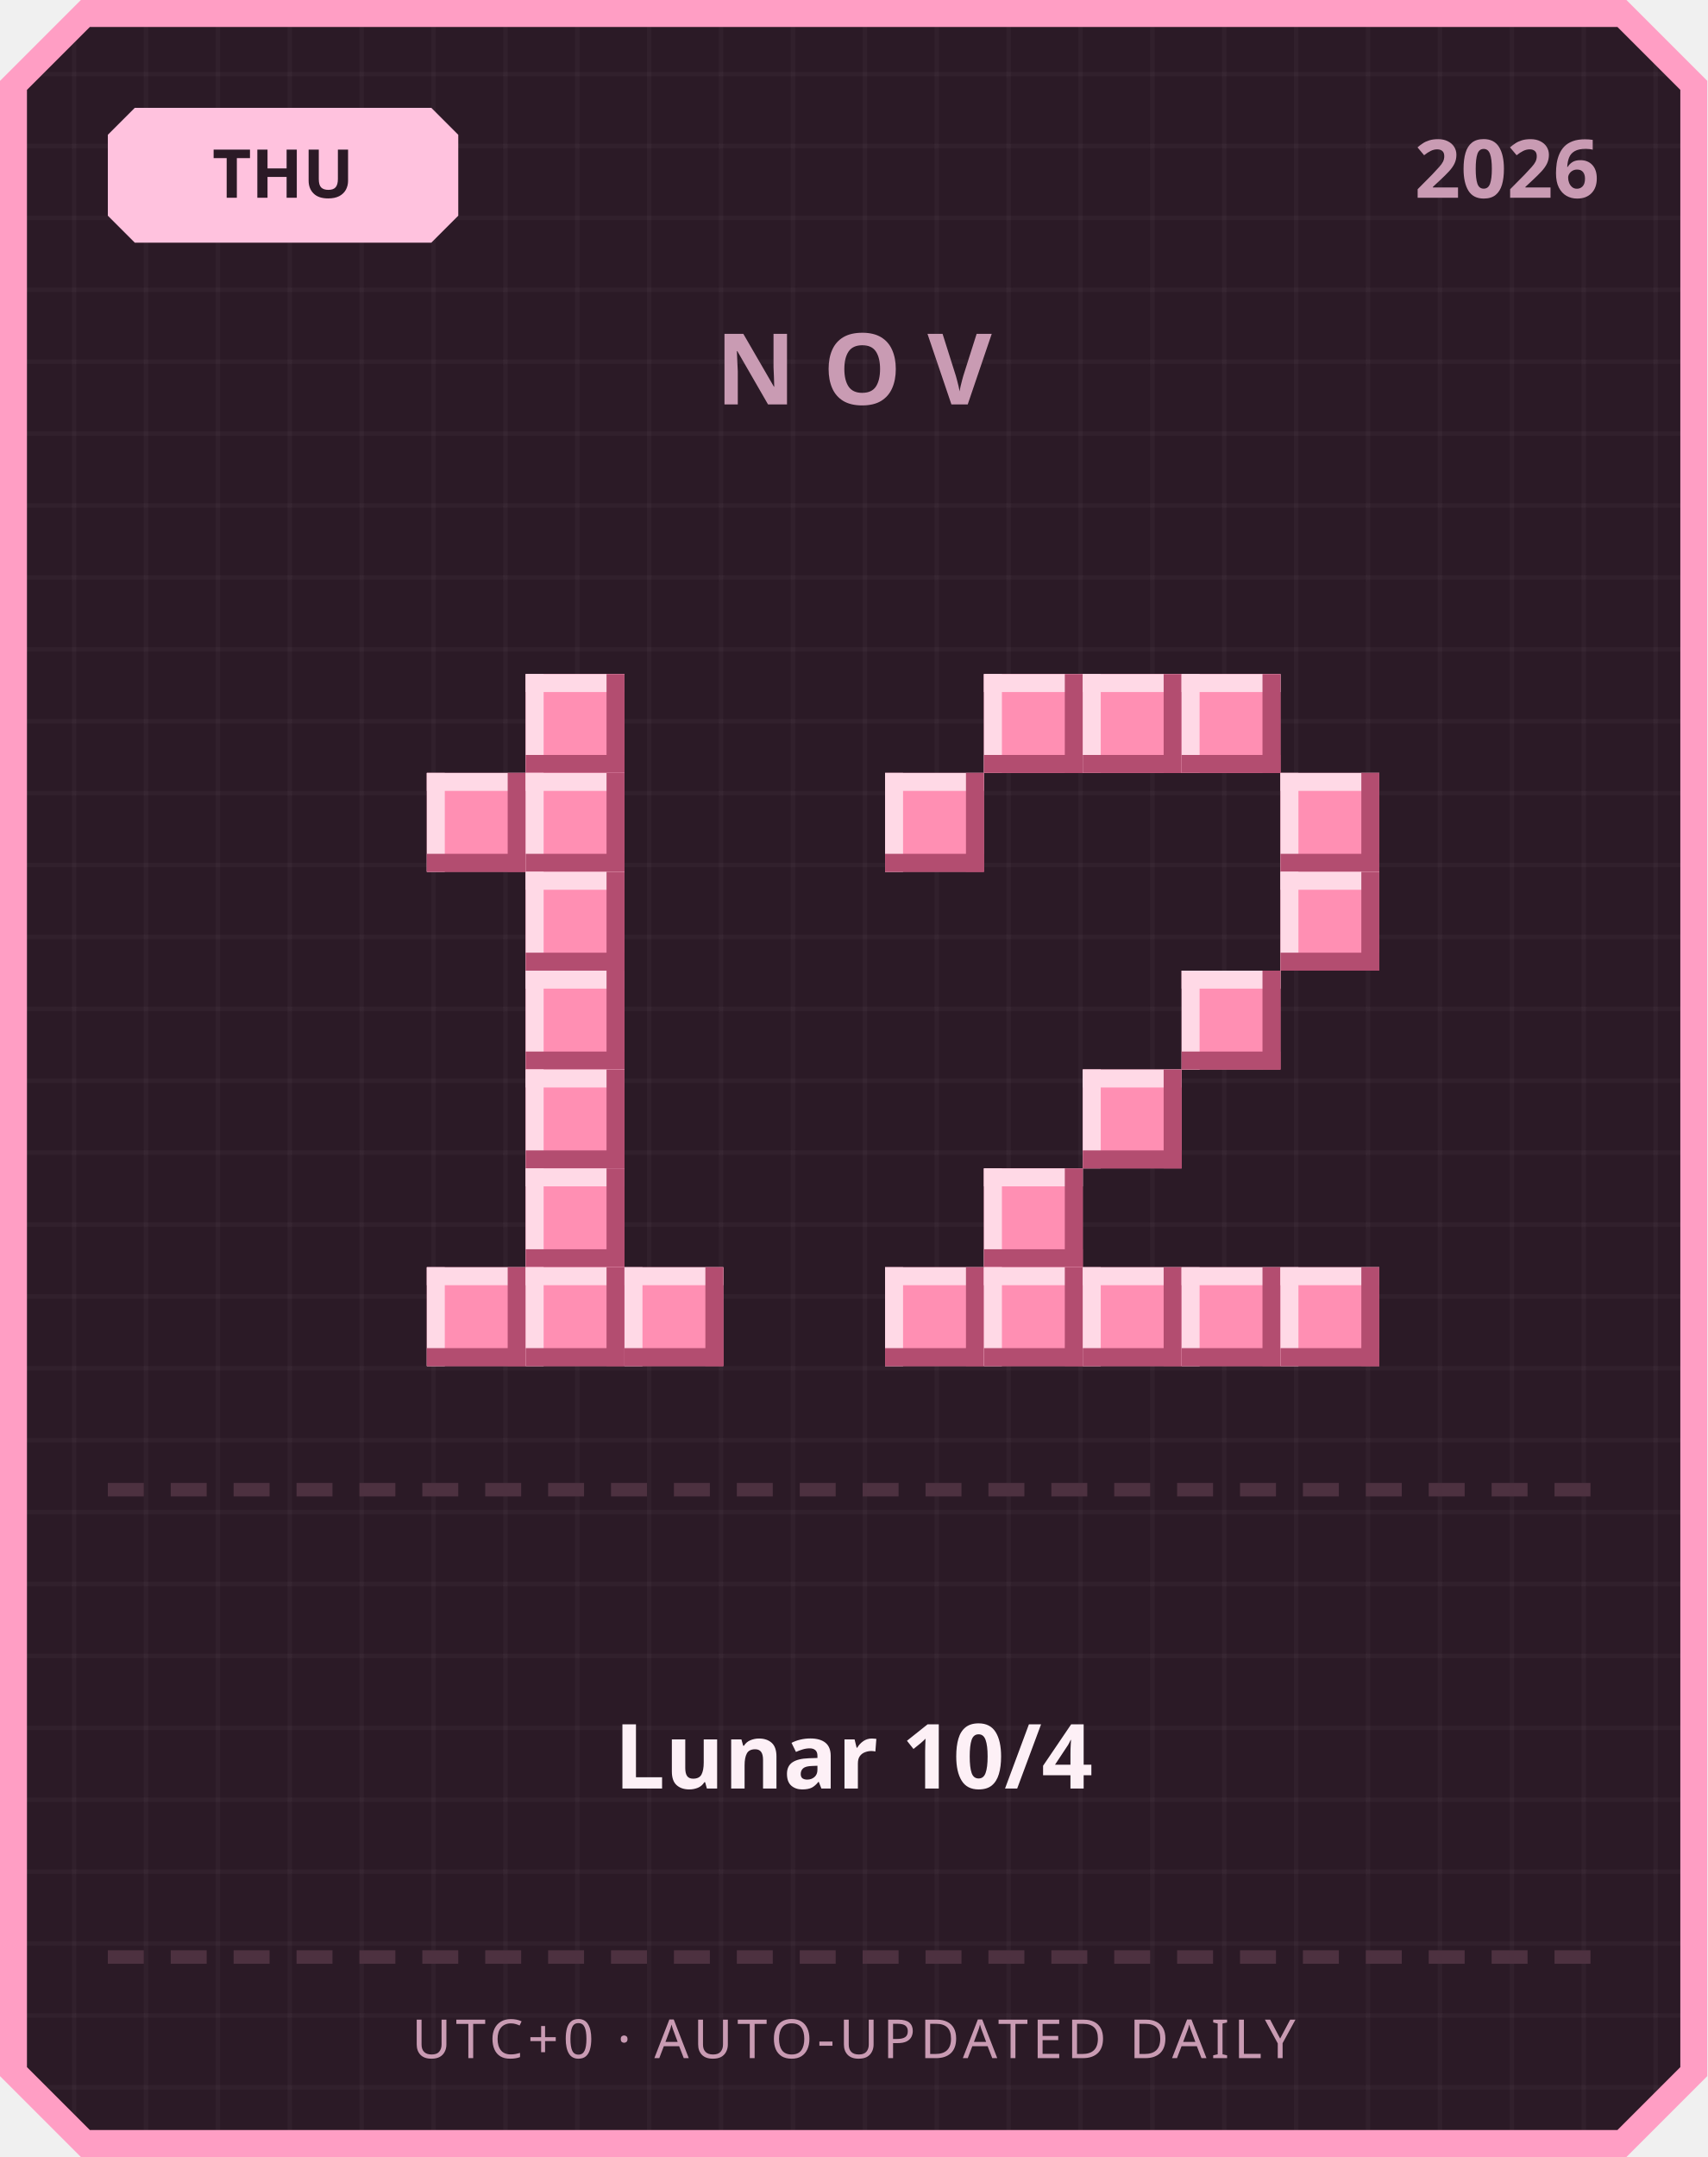
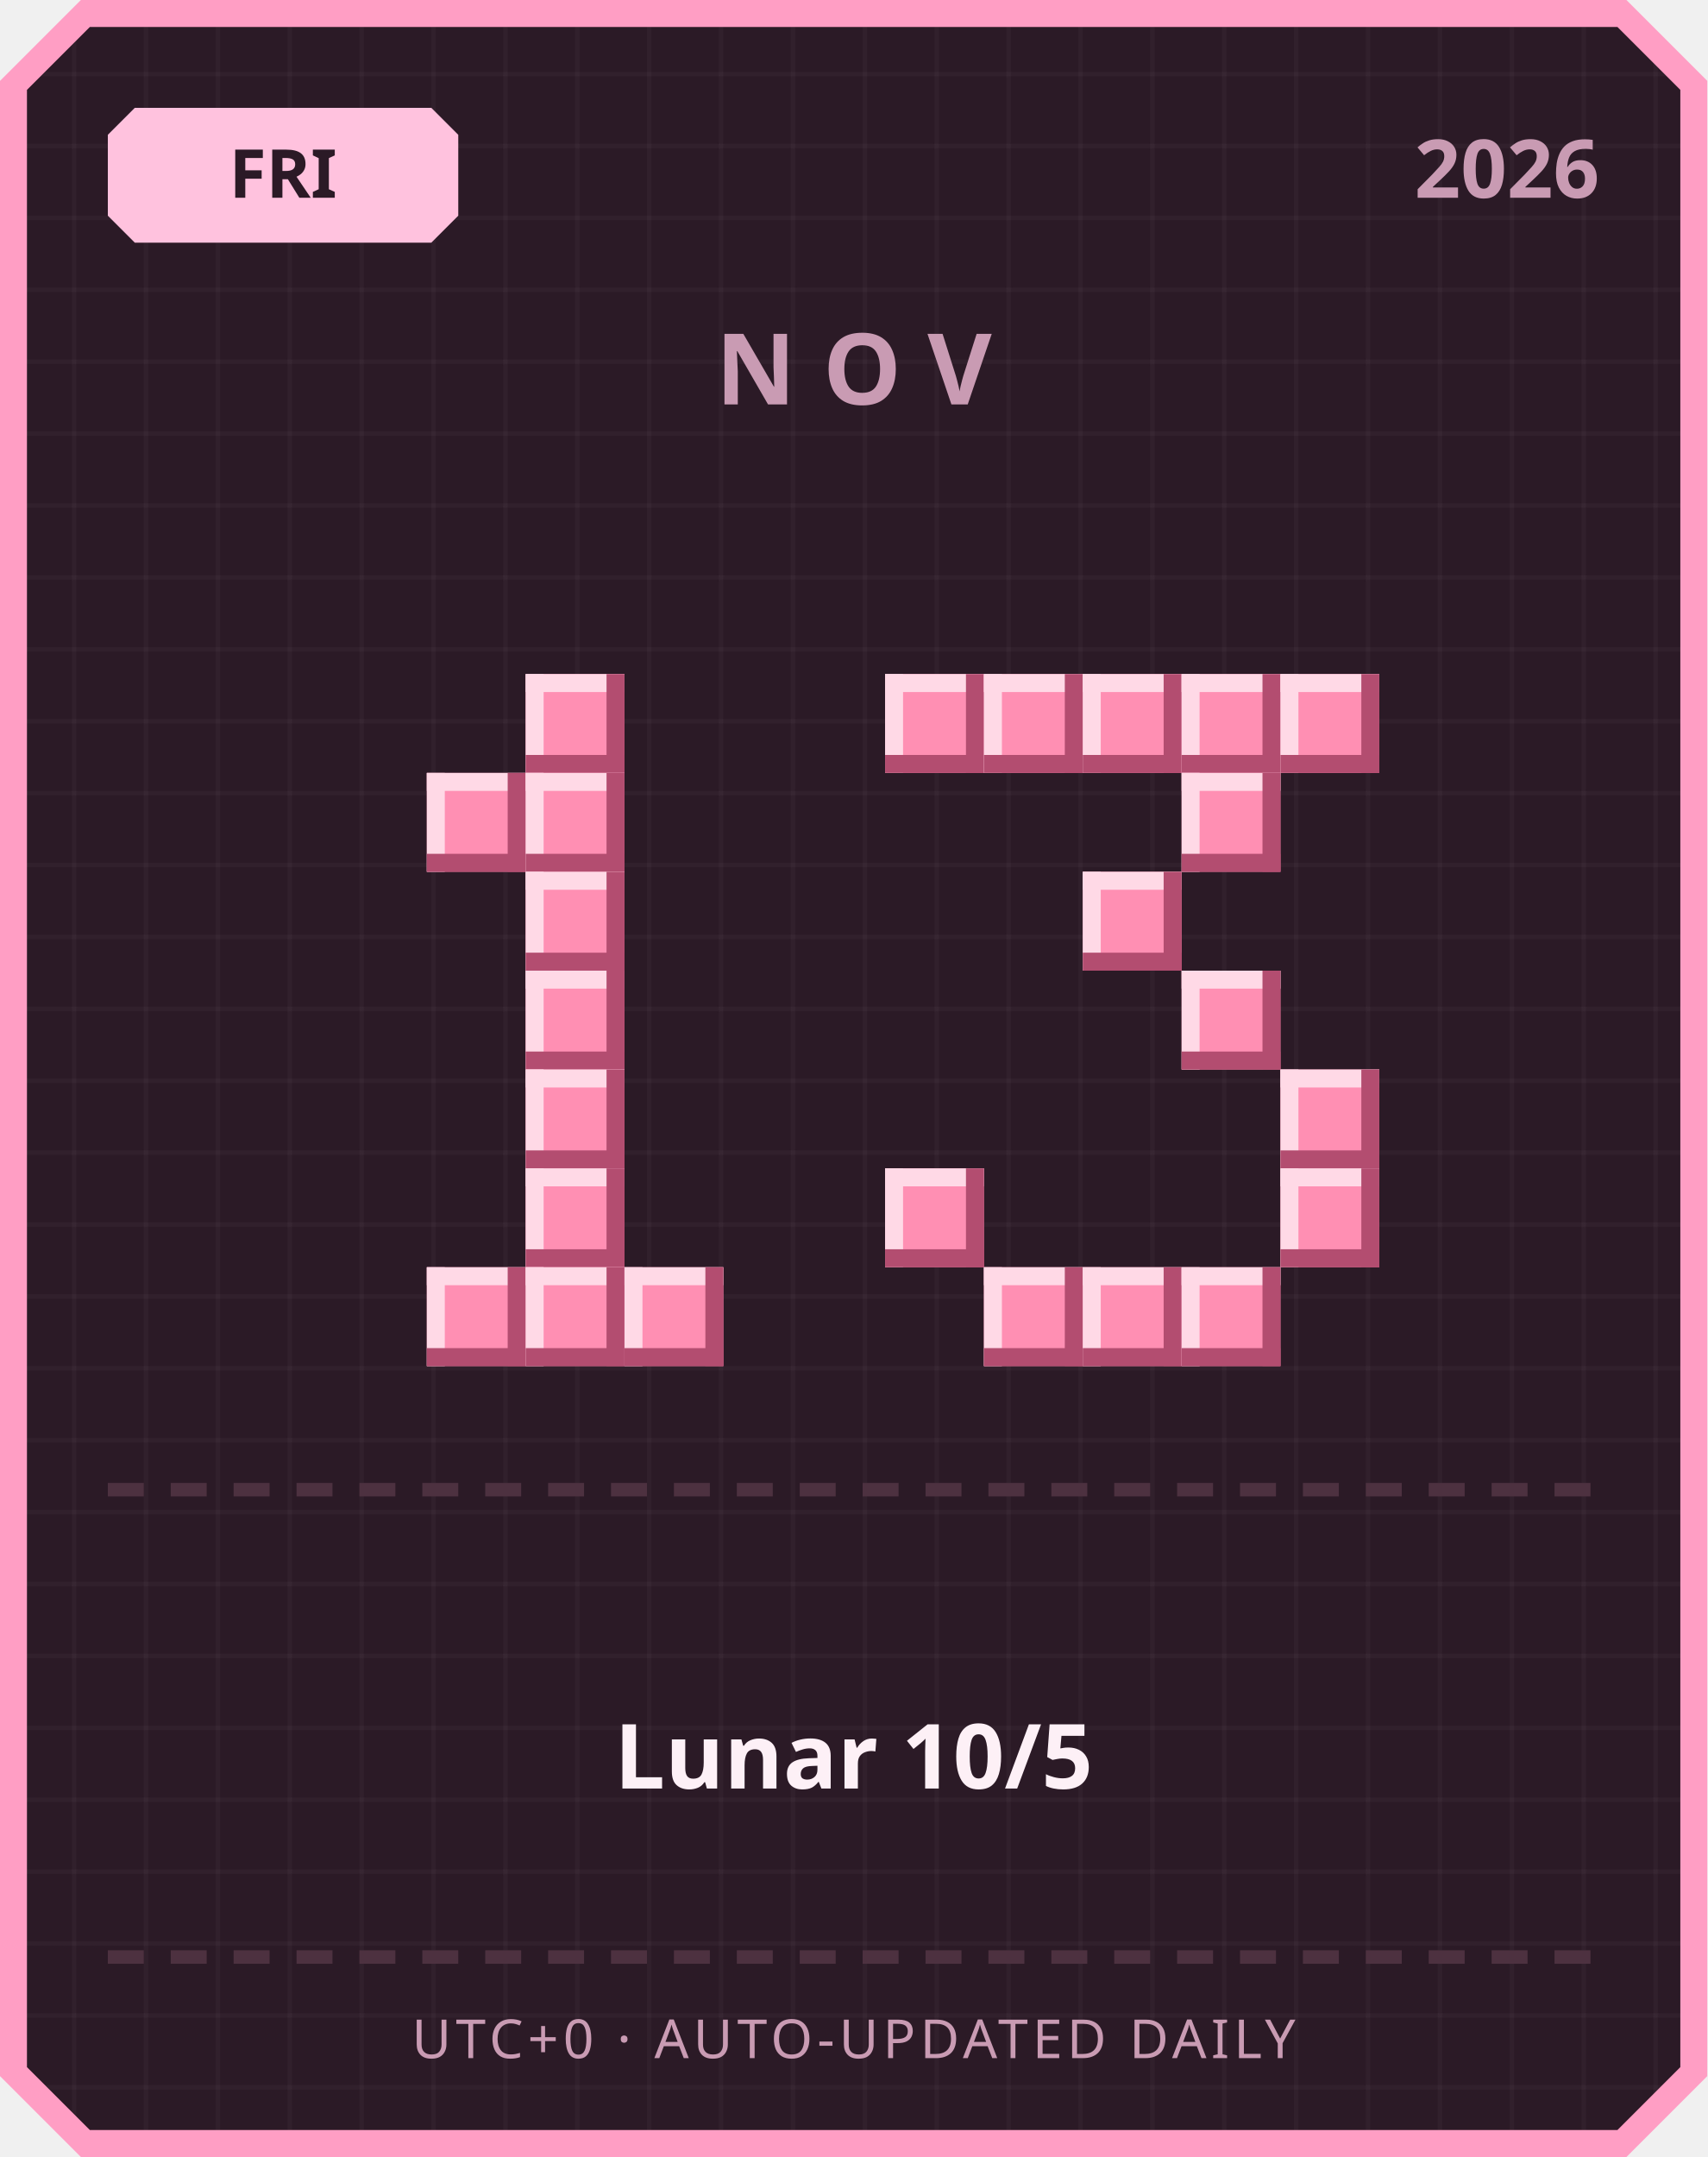
<svg xmlns="http://www.w3.org/2000/svg" width="380" height="480" viewBox="0 0 380 480">
  <defs>
    <pattern id="grid" width="16" height="16" patternUnits="userSpaceOnUse">
      <rect width="16" height="16" fill="#2b1a26" />
      <rect width="1" height="16" fill="#ffffff" opacity="0.03" />
      <rect width="16" height="1" fill="#ffffff" opacity="0.03" />
    </pattern>
  </defs>
  <path d="M 18,0 L 362,0 L 380,18 L 380,462 L 362,480 L 18,480 L 0,462 L 0,18 Z" fill="#ff9ec4" />
  <path d="M 20,6 L 360,6 L 374,20 L 374,460 L 360,474 L 20,474 L 6,460 L 6,20 Z" fill="url(#grid)" />
  <path d="M 30,24 L 96,24 L 102,30 L 102,48 L 96,54 L 30,54 L 24,48 L 24,30 Z" fill="#ffc2de" />
-   <text x="63" y="44" text-anchor="middle" font-family="'Segoe UI', sans-serif" font-size="15" font-weight="700" fill="#2b1a26">THU</text>
+   <text x="63" y="44" text-anchor="middle" font-family="'Segoe UI', sans-serif" font-size="15" font-weight="700" fill="#2b1a26">FRI</text>
  <text x="356" y="44" text-anchor="end" font-family="'Segoe UI', sans-serif" font-size="18" font-weight="700" fill="#c99bb3">2026</text>
  <text x="190" y="90" text-anchor="middle" font-family="'Segoe UI', sans-serif" font-size="22" font-weight="700" letter-spacing="6" fill="#c99bb3">NOV</text>
  <rect x="117" y="150" width="22" height="22" fill="#ff8fb3" />
  <rect x="117" y="150" width="22" height="4" fill="#ffd9e6" />
  <rect x="117" y="150" width="4" height="22" fill="#ffd9e6" />
  <rect x="117" y="168" width="22" height="4" fill="#b34d70" />
  <rect x="135" y="150" width="4" height="22" fill="#b34d70" />
  <rect x="95" y="172" width="22" height="22" fill="#ff8fb3" />
  <rect x="95" y="172" width="22" height="4" fill="#ffd9e6" />
  <rect x="95" y="172" width="4" height="22" fill="#ffd9e6" />
  <rect x="95" y="190" width="22" height="4" fill="#b34d70" />
  <rect x="113" y="172" width="4" height="22" fill="#b34d70" />
  <rect x="117" y="172" width="22" height="22" fill="#ff8fb3" />
  <rect x="117" y="172" width="22" height="4" fill="#ffd9e6" />
  <rect x="117" y="172" width="4" height="22" fill="#ffd9e6" />
  <rect x="117" y="190" width="22" height="4" fill="#b34d70" />
  <rect x="135" y="172" width="4" height="22" fill="#b34d70" />
  <rect x="117" y="194" width="22" height="22" fill="#ff8fb3" />
  <rect x="117" y="194" width="22" height="4" fill="#ffd9e6" />
  <rect x="117" y="194" width="4" height="22" fill="#ffd9e6" />
  <rect x="117" y="212" width="22" height="4" fill="#b34d70" />
  <rect x="135" y="194" width="4" height="22" fill="#b34d70" />
  <rect x="117" y="216" width="22" height="22" fill="#ff8fb3" />
  <rect x="117" y="216" width="22" height="4" fill="#ffd9e6" />
  <rect x="117" y="216" width="4" height="22" fill="#ffd9e6" />
  <rect x="117" y="234" width="22" height="4" fill="#b34d70" />
  <rect x="135" y="216" width="4" height="22" fill="#b34d70" />
  <rect x="117" y="238" width="22" height="22" fill="#ff8fb3" />
  <rect x="117" y="238" width="22" height="4" fill="#ffd9e6" />
  <rect x="117" y="238" width="4" height="22" fill="#ffd9e6" />
  <rect x="117" y="256" width="22" height="4" fill="#b34d70" />
  <rect x="135" y="238" width="4" height="22" fill="#b34d70" />
  <rect x="117" y="260" width="22" height="22" fill="#ff8fb3" />
  <rect x="117" y="260" width="22" height="4" fill="#ffd9e6" />
  <rect x="117" y="260" width="4" height="22" fill="#ffd9e6" />
  <rect x="117" y="278" width="22" height="4" fill="#b34d70" />
  <rect x="135" y="260" width="4" height="22" fill="#b34d70" />
  <rect x="95" y="282" width="22" height="22" fill="#ff8fb3" />
  <rect x="95" y="282" width="22" height="4" fill="#ffd9e6" />
  <rect x="95" y="282" width="4" height="22" fill="#ffd9e6" />
  <rect x="95" y="300" width="22" height="4" fill="#b34d70" />
  <rect x="113" y="282" width="4" height="22" fill="#b34d70" />
  <rect x="117" y="282" width="22" height="22" fill="#ff8fb3" />
  <rect x="117" y="282" width="22" height="4" fill="#ffd9e6" />
  <rect x="117" y="282" width="4" height="22" fill="#ffd9e6" />
  <rect x="117" y="300" width="22" height="4" fill="#b34d70" />
  <rect x="135" y="282" width="4" height="22" fill="#b34d70" />
  <rect x="139" y="282" width="22" height="22" fill="#ff8fb3" />
  <rect x="139" y="282" width="22" height="4" fill="#ffd9e6" />
  <rect x="139" y="282" width="4" height="22" fill="#ffd9e6" />
  <rect x="139" y="300" width="22" height="4" fill="#b34d70" />
  <rect x="157" y="282" width="4" height="22" fill="#b34d70" />
+   <rect x="197" y="150" width="22" height="22" fill="#ff8fb3" />
+   <rect x="197" y="150" width="22" height="4" fill="#ffd9e6" />
+   <rect x="197" y="150" width="4" height="22" fill="#ffd9e6" />
+   <rect x="197" y="168" width="22" height="4" fill="#b34d70" />
+   <rect x="215" y="150" width="4" height="22" fill="#b34d70" />
  <rect x="219" y="150" width="22" height="22" fill="#ff8fb3" />
  <rect x="219" y="150" width="22" height="4" fill="#ffd9e6" />
  <rect x="219" y="150" width="4" height="22" fill="#ffd9e6" />
  <rect x="219" y="168" width="22" height="4" fill="#b34d70" />
  <rect x="237" y="150" width="4" height="22" fill="#b34d70" />
  <rect x="241" y="150" width="22" height="22" fill="#ff8fb3" />
  <rect x="241" y="150" width="22" height="4" fill="#ffd9e6" />
  <rect x="241" y="150" width="4" height="22" fill="#ffd9e6" />
  <rect x="241" y="168" width="22" height="4" fill="#b34d70" />
  <rect x="259" y="150" width="4" height="22" fill="#b34d70" />
  <rect x="263" y="150" width="22" height="22" fill="#ff8fb3" />
  <rect x="263" y="150" width="22" height="4" fill="#ffd9e6" />
  <rect x="263" y="150" width="4" height="22" fill="#ffd9e6" />
  <rect x="263" y="168" width="22" height="4" fill="#b34d70" />
  <rect x="281" y="150" width="4" height="22" fill="#b34d70" />
-   <rect x="197" y="172" width="22" height="22" fill="#ff8fb3" />
-   <rect x="197" y="172" width="22" height="4" fill="#ffd9e6" />
-   <rect x="197" y="172" width="4" height="22" fill="#ffd9e6" />
-   <rect x="197" y="190" width="22" height="4" fill="#b34d70" />
-   <rect x="215" y="172" width="4" height="22" fill="#b34d70" />
-   <rect x="285" y="172" width="22" height="22" fill="#ff8fb3" />
-   <rect x="285" y="172" width="22" height="4" fill="#ffd9e6" />
-   <rect x="285" y="172" width="4" height="22" fill="#ffd9e6" />
-   <rect x="285" y="190" width="22" height="4" fill="#b34d70" />
-   <rect x="303" y="172" width="4" height="22" fill="#b34d70" />
-   <rect x="285" y="194" width="22" height="22" fill="#ff8fb3" />
-   <rect x="285" y="194" width="22" height="4" fill="#ffd9e6" />
-   <rect x="285" y="194" width="4" height="22" fill="#ffd9e6" />
-   <rect x="285" y="212" width="22" height="4" fill="#b34d70" />
-   <rect x="303" y="194" width="4" height="22" fill="#b34d70" />
+   <rect x="285" y="150" width="22" height="22" fill="#ff8fb3" />
+   <rect x="285" y="150" width="22" height="4" fill="#ffd9e6" />
+   <rect x="285" y="150" width="4" height="22" fill="#ffd9e6" />
+   <rect x="285" y="168" width="22" height="4" fill="#b34d70" />
+   <rect x="303" y="150" width="4" height="22" fill="#b34d70" />
+   <rect x="263" y="172" width="22" height="22" fill="#ff8fb3" />
+   <rect x="263" y="172" width="22" height="4" fill="#ffd9e6" />
+   <rect x="263" y="172" width="4" height="22" fill="#ffd9e6" />
+   <rect x="263" y="190" width="22" height="4" fill="#b34d70" />
+   <rect x="281" y="172" width="4" height="22" fill="#b34d70" />
+   <rect x="241" y="194" width="22" height="22" fill="#ff8fb3" />
+   <rect x="241" y="194" width="22" height="4" fill="#ffd9e6" />
+   <rect x="241" y="194" width="4" height="22" fill="#ffd9e6" />
+   <rect x="241" y="212" width="22" height="4" fill="#b34d70" />
+   <rect x="259" y="194" width="4" height="22" fill="#b34d70" />
  <rect x="263" y="216" width="22" height="22" fill="#ff8fb3" />
  <rect x="263" y="216" width="22" height="4" fill="#ffd9e6" />
  <rect x="263" y="216" width="4" height="22" fill="#ffd9e6" />
  <rect x="263" y="234" width="22" height="4" fill="#b34d70" />
  <rect x="281" y="216" width="4" height="22" fill="#b34d70" />
-   <rect x="241" y="238" width="22" height="22" fill="#ff8fb3" />
-   <rect x="241" y="238" width="22" height="4" fill="#ffd9e6" />
-   <rect x="241" y="238" width="4" height="22" fill="#ffd9e6" />
-   <rect x="241" y="256" width="22" height="4" fill="#b34d70" />
-   <rect x="259" y="238" width="4" height="22" fill="#b34d70" />
-   <rect x="219" y="260" width="22" height="22" fill="#ff8fb3" />
-   <rect x="219" y="260" width="22" height="4" fill="#ffd9e6" />
-   <rect x="219" y="260" width="4" height="22" fill="#ffd9e6" />
-   <rect x="219" y="278" width="22" height="4" fill="#b34d70" />
-   <rect x="237" y="260" width="4" height="22" fill="#b34d70" />
-   <rect x="197" y="282" width="22" height="22" fill="#ff8fb3" />
-   <rect x="197" y="282" width="22" height="4" fill="#ffd9e6" />
-   <rect x="197" y="282" width="4" height="22" fill="#ffd9e6" />
-   <rect x="197" y="300" width="22" height="4" fill="#b34d70" />
-   <rect x="215" y="282" width="4" height="22" fill="#b34d70" />
+   <rect x="285" y="238" width="22" height="22" fill="#ff8fb3" />
+   <rect x="285" y="238" width="22" height="4" fill="#ffd9e6" />
+   <rect x="285" y="238" width="4" height="22" fill="#ffd9e6" />
+   <rect x="285" y="256" width="22" height="4" fill="#b34d70" />
+   <rect x="303" y="238" width="4" height="22" fill="#b34d70" />
+   <rect x="197" y="260" width="22" height="22" fill="#ff8fb3" />
+   <rect x="197" y="260" width="22" height="4" fill="#ffd9e6" />
+   <rect x="197" y="260" width="4" height="22" fill="#ffd9e6" />
+   <rect x="197" y="278" width="22" height="4" fill="#b34d70" />
+   <rect x="215" y="260" width="4" height="22" fill="#b34d70" />
+   <rect x="285" y="260" width="22" height="22" fill="#ff8fb3" />
+   <rect x="285" y="260" width="22" height="4" fill="#ffd9e6" />
+   <rect x="285" y="260" width="4" height="22" fill="#ffd9e6" />
+   <rect x="285" y="278" width="22" height="4" fill="#b34d70" />
+   <rect x="303" y="260" width="4" height="22" fill="#b34d70" />
  <rect x="219" y="282" width="22" height="22" fill="#ff8fb3" />
  <rect x="219" y="282" width="22" height="4" fill="#ffd9e6" />
  <rect x="219" y="282" width="4" height="22" fill="#ffd9e6" />
  <rect x="219" y="300" width="22" height="4" fill="#b34d70" />
  <rect x="237" y="282" width="4" height="22" fill="#b34d70" />
  <rect x="241" y="282" width="22" height="22" fill="#ff8fb3" />
  <rect x="241" y="282" width="22" height="4" fill="#ffd9e6" />
  <rect x="241" y="282" width="4" height="22" fill="#ffd9e6" />
  <rect x="241" y="300" width="22" height="4" fill="#b34d70" />
  <rect x="259" y="282" width="4" height="22" fill="#b34d70" />
  <rect x="263" y="282" width="22" height="22" fill="#ff8fb3" />
  <rect x="263" y="282" width="22" height="4" fill="#ffd9e6" />
  <rect x="263" y="282" width="4" height="22" fill="#ffd9e6" />
  <rect x="263" y="300" width="22" height="4" fill="#b34d70" />
  <rect x="281" y="282" width="4" height="22" fill="#b34d70" />
-   <rect x="285" y="282" width="22" height="22" fill="#ff8fb3" />
-   <rect x="285" y="282" width="22" height="4" fill="#ffd9e6" />
-   <rect x="285" y="282" width="4" height="22" fill="#ffd9e6" />
-   <rect x="285" y="300" width="22" height="4" fill="#b34d70" />
-   <rect x="303" y="282" width="4" height="22" fill="#b34d70" />
  <rect x="24" y="330" width="8" height="3" fill="#4d3140" />
  <rect x="38" y="330" width="8" height="3" fill="#4d3140" />
  <rect x="52" y="330" width="8" height="3" fill="#4d3140" />
  <rect x="66" y="330" width="8" height="3" fill="#4d3140" />
  <rect x="80" y="330" width="8" height="3" fill="#4d3140" />
  <rect x="94" y="330" width="8" height="3" fill="#4d3140" />
  <rect x="108" y="330" width="8" height="3" fill="#4d3140" />
  <rect x="122" y="330" width="8" height="3" fill="#4d3140" />
  <rect x="136" y="330" width="8" height="3" fill="#4d3140" />
  <rect x="150" y="330" width="8" height="3" fill="#4d3140" />
  <rect x="164" y="330" width="8" height="3" fill="#4d3140" />
  <rect x="178" y="330" width="8" height="3" fill="#4d3140" />
  <rect x="192" y="330" width="8" height="3" fill="#4d3140" />
  <rect x="206" y="330" width="8" height="3" fill="#4d3140" />
  <rect x="220" y="330" width="8" height="3" fill="#4d3140" />
  <rect x="234" y="330" width="8" height="3" fill="#4d3140" />
  <rect x="248" y="330" width="8" height="3" fill="#4d3140" />
  <rect x="262" y="330" width="8" height="3" fill="#4d3140" />
  <rect x="276" y="330" width="8" height="3" fill="#4d3140" />
  <rect x="290" y="330" width="8" height="3" fill="#4d3140" />
  <rect x="304" y="330" width="8" height="3" fill="#4d3140" />
  <rect x="318" y="330" width="8" height="3" fill="#4d3140" />
  <rect x="332" y="330" width="8" height="3" fill="#4d3140" />
  <rect x="346" y="330" width="8" height="3" fill="#4d3140" />
-   <text x="190" y="398" text-anchor="middle" font-family="'Segoe UI', 'Microsoft JhengHei', sans-serif" font-size="20" font-weight="700" fill="#fdf0f6">Lunar 10/4</text>
+   <text x="190" y="398" text-anchor="middle" font-family="'Segoe UI', 'Microsoft JhengHei', sans-serif" font-size="20" font-weight="700" fill="#fdf0f6">Lunar 10/5</text>
  <rect x="24" y="434" width="8" height="3" fill="#4d3140" />
  <rect x="38" y="434" width="8" height="3" fill="#4d3140" />
  <rect x="52" y="434" width="8" height="3" fill="#4d3140" />
  <rect x="66" y="434" width="8" height="3" fill="#4d3140" />
  <rect x="80" y="434" width="8" height="3" fill="#4d3140" />
  <rect x="94" y="434" width="8" height="3" fill="#4d3140" />
  <rect x="108" y="434" width="8" height="3" fill="#4d3140" />
  <rect x="122" y="434" width="8" height="3" fill="#4d3140" />
  <rect x="136" y="434" width="8" height="3" fill="#4d3140" />
  <rect x="150" y="434" width="8" height="3" fill="#4d3140" />
  <rect x="164" y="434" width="8" height="3" fill="#4d3140" />
  <rect x="178" y="434" width="8" height="3" fill="#4d3140" />
  <rect x="192" y="434" width="8" height="3" fill="#4d3140" />
  <rect x="206" y="434" width="8" height="3" fill="#4d3140" />
  <rect x="220" y="434" width="8" height="3" fill="#4d3140" />
  <rect x="234" y="434" width="8" height="3" fill="#4d3140" />
  <rect x="248" y="434" width="8" height="3" fill="#4d3140" />
  <rect x="262" y="434" width="8" height="3" fill="#4d3140" />
  <rect x="276" y="434" width="8" height="3" fill="#4d3140" />
  <rect x="290" y="434" width="8" height="3" fill="#4d3140" />
  <rect x="304" y="434" width="8" height="3" fill="#4d3140" />
  <rect x="318" y="434" width="8" height="3" fill="#4d3140" />
  <rect x="332" y="434" width="8" height="3" fill="#4d3140" />
  <rect x="346" y="434" width="8" height="3" fill="#4d3140" />
  <text x="190" y="458" text-anchor="middle" font-family="'Segoe UI', sans-serif" font-size="12" letter-spacing="1" fill="#c99bb3">UTC+0 · AUTO-UPDATED DAILY</text>
</svg>
